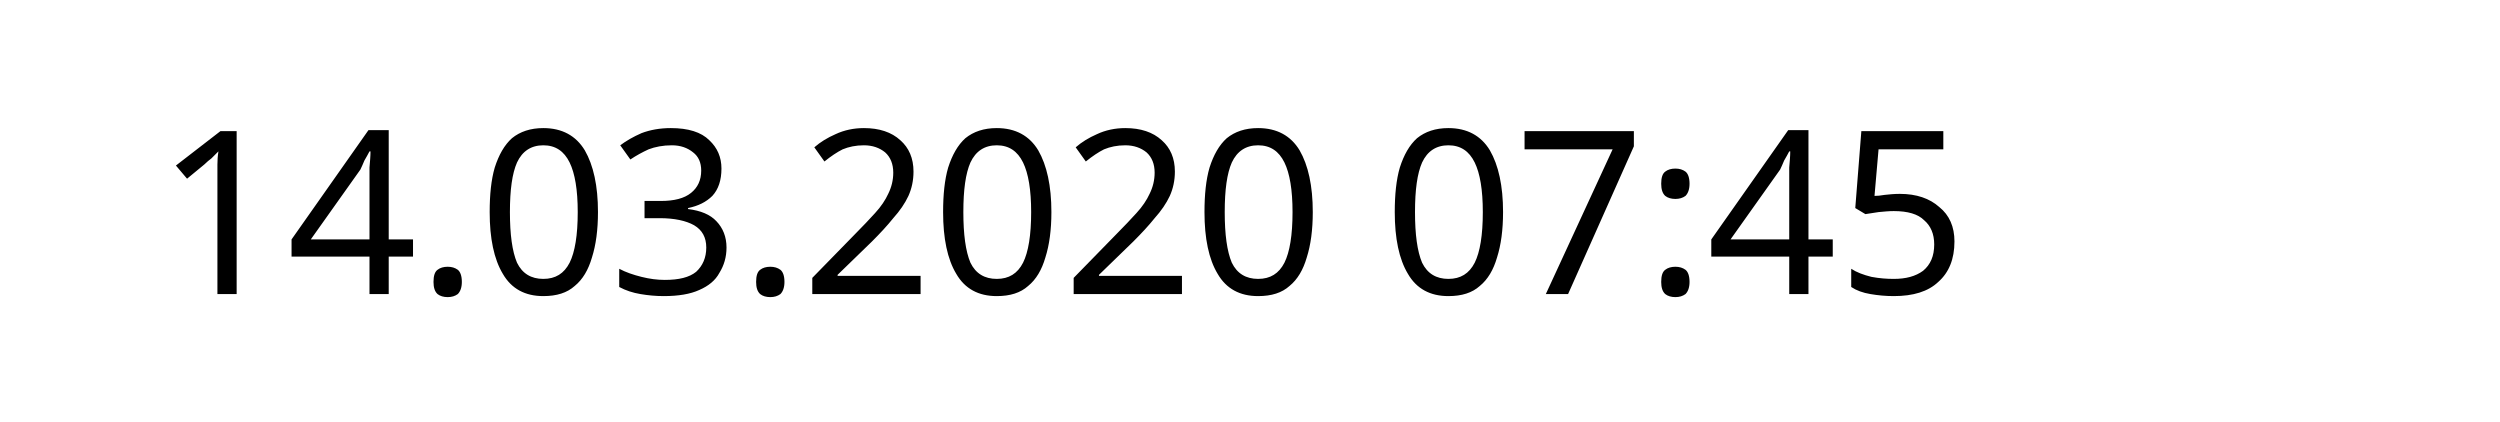
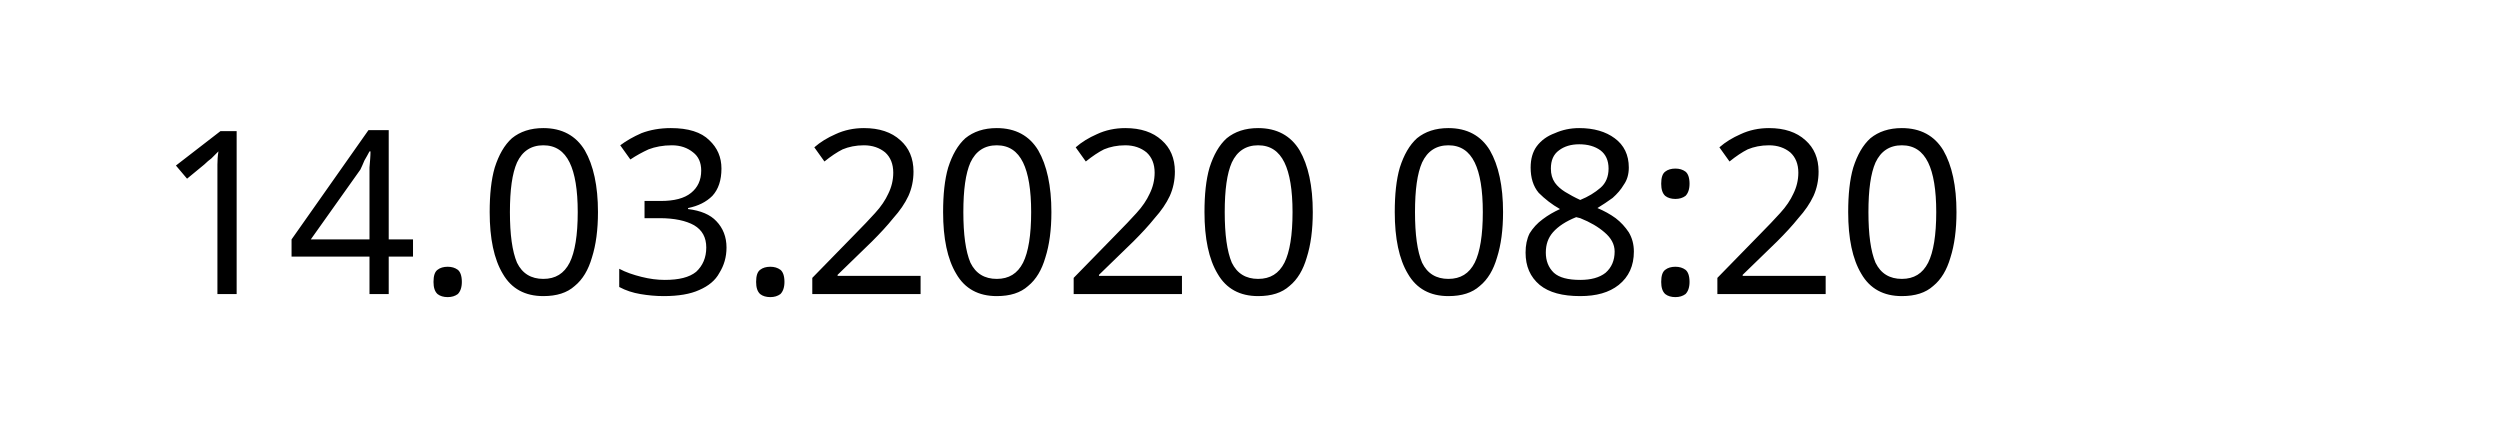
<svg xmlns="http://www.w3.org/2000/svg" width="145.872" height="24.609" viewBox="0 0 38.595 6.511" version="1.1" id="svg8">
  <defs id="defs2" />
  <g id="layer1" transform="translate(-90.7138,-137.3976)">
    <text xml:space="preserve" style="font-style:normal;font-weight:normal;font-size:10.583px;line-height:1.25;font-family:sans-serif;letter-spacing:0px;word-spacing:0px;fill:#000000;fill-opacity:1;stroke:none;stroke-width:0.265" x="93.117" y="141.937" id="text12">
-       <tspan id="tspan10" x="93.117" y="141.937" style="font-size:3.528px;stroke-width:0.265">14.03.2020 07:45</tspan>
+       <tspan id="tspan10" x="93.117" y="141.937" style="font-size:3.528px;stroke-width:0.265">14.03.2020 08:20</tspan>
    </text>
  </g>
</svg>
